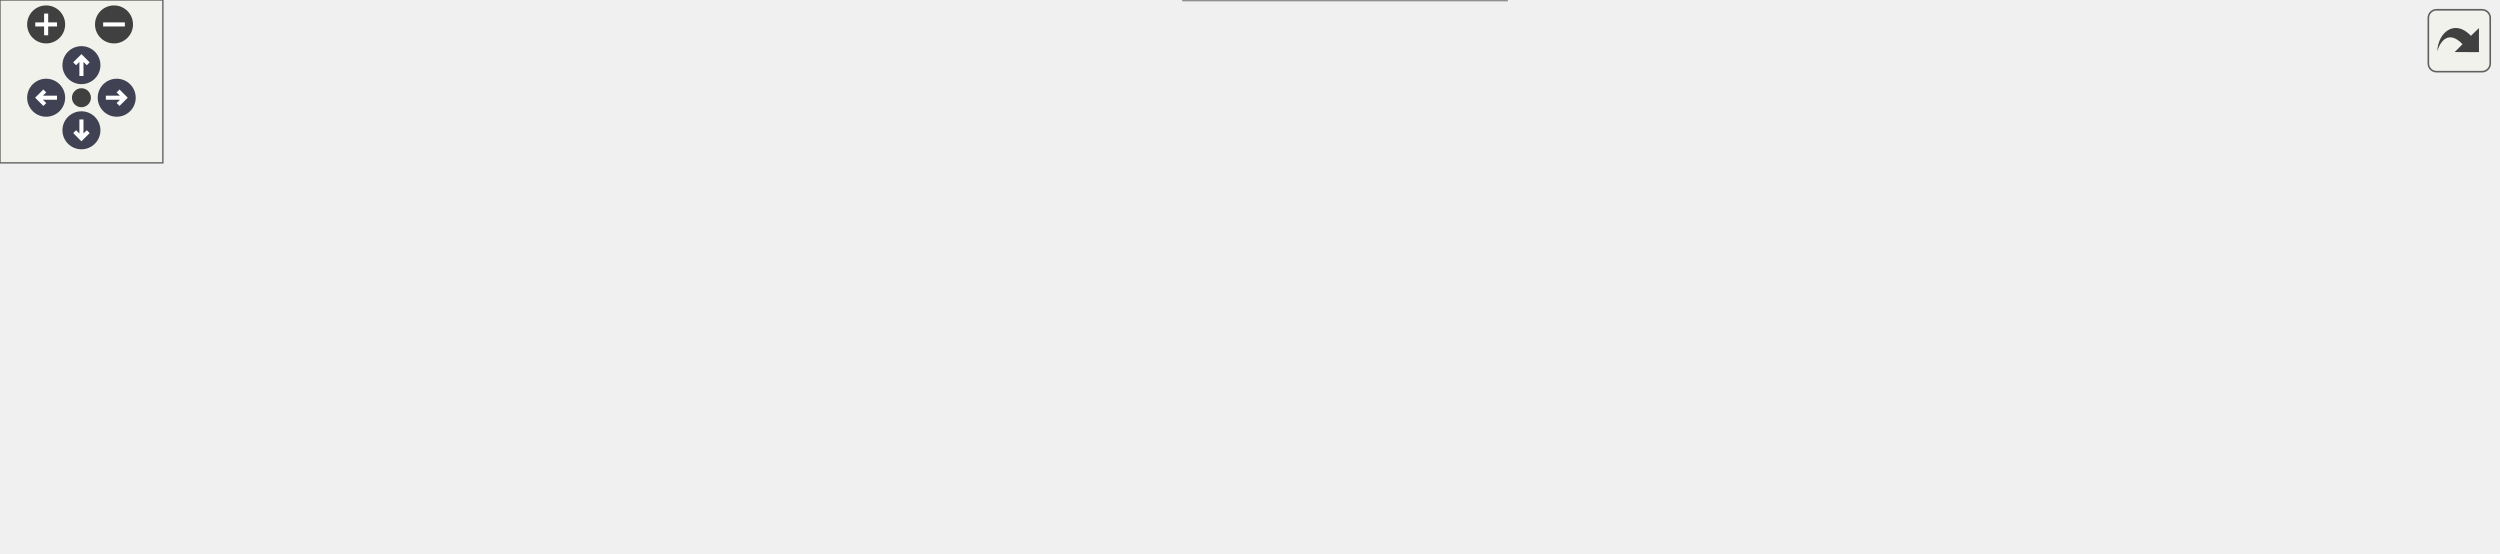
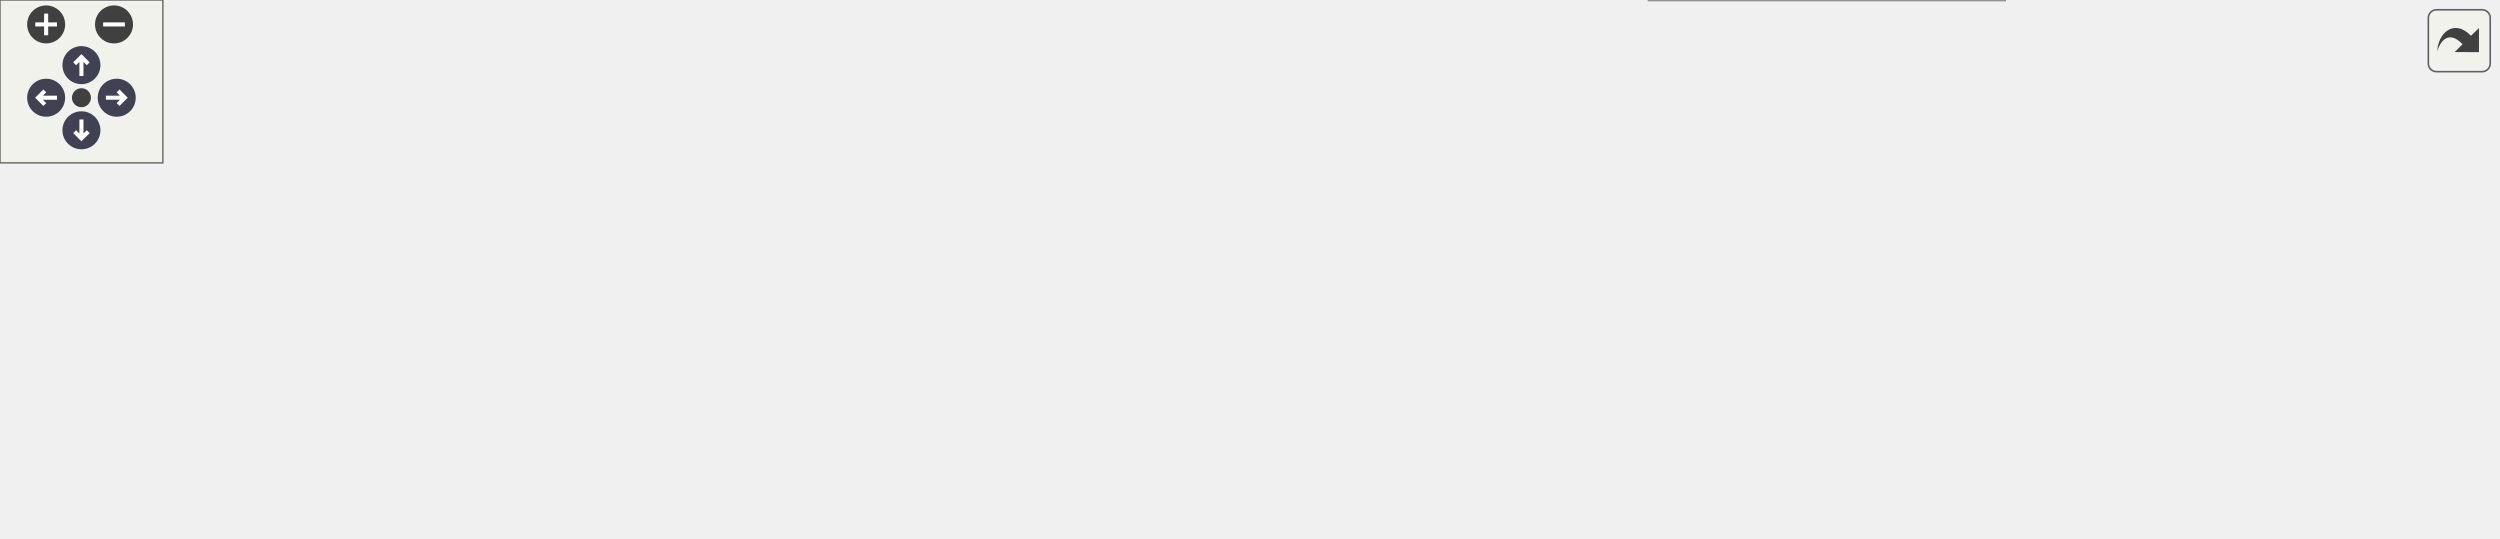
<svg xmlns="http://www.w3.org/2000/svg" xmlns:xlink="http://www.w3.org/1999/xlink" id="main" version="1.1" xml:space="preserve">
  <style type="text/css">
.node, .edge {opacity: 0.7;}
.node.selected, .edge.selected {opacity: 1;}
.edge:hover path { stroke: red; }
.edge:hover polygon { stroke: red; fill: red; }
</style>
  <defs>
    <circle id="rim" cx="0" cy="0" r="7" />
    <circle id="rim2" cx="0" cy="0" r="3.5" />
    <g id="zoomPlus">
      <use xlink:href="#rim" fill="#404040">
        <set attributeName="fill" to="#808080" begin="zoomplus.mouseover" end="zoomplus.mouseout" />
      </use>
      <path d="M-4,0h8M0,-4v8" fill="none" stroke="white" stroke-width="1.5" pointer-events="none" />
    </g>
    <g id="zoomMin">
      <use xlink:href="#rim" fill="#404040">
        <set attributeName="fill" to="#808080" begin="zoomminus.mouseover" end="zoomminus.mouseout" />
      </use>
      <path d="M-4,0h8" fill="none" stroke="white" stroke-width="1.5" pointer-events="none" />
    </g>
    <g id="arrowUp" transform="translate(30 24)">
      <use xlink:href="#rim" />
      <path pointer-events="none" fill="none" stroke="white" stroke-width="1.5" d="M0,-3.0v7 M-2.5,-0.5L0,-3.0L2.5,-0.5" />
    </g>
    <g id="arrowRight" transform="rotate(90) translate(36 -43)">
      <use xlink:href="#rim" />
      <path pointer-events="none" fill="none" stroke="white" stroke-width="1.5" d="M0,-3.0v7 M-2.5,-0.5L0,-3.0L2.5,-0.5" />
    </g>
    <g id="arrowDown" transform="rotate(180) translate(-30 -48)">
      <use xlink:href="#rim" />
      <path pointer-events="none" fill="none" stroke="white" stroke-width="1.5" d="M0,-3.0v7 M-2.5,-0.5L0,-3.0L2.5,-0.5" />
    </g>
    <g id="arrowLeft" transform="rotate(270) translate(-36 17)">
      <use xlink:href="#rim" />
      <path pointer-events="none" fill="none" stroke="white" stroke-width="1.5" d="M0,-3.0v7 M-2.5,-0.5L0,-3.0L2.5,-0.5" />
    </g>
    <g id="resetDef">
      <use xlink:href="#rim2" fill="#404040">
        <set attributeName="fill" to="#808080" begin="reset.mouseover" end="reset.mouseout" />
      </use>
    </g>
  </defs>
  <svg id="graph" class="graph">
    <g id="viewport">
      <g id="Node000001" class="node">
        <g id="a_Node000001">
          <a xlink:title="This procedure conditionally calculates the appropriate pressure.">
-             <polygon fill="#999999" stroke="#666666" points="920,-83.5 785,-83.5 785,-53.5 920,-53.5 920,-83.5" />
-             <text text-anchor="start" x="793" y="-71.5" font-family="Helvetica,sans-Serif" font-size="10.00">m_variables_conversion</text>
-             <text text-anchor="middle" x="852.5" y="-60.5" font-family="Helvetica,sans-Serif" font-size="10.00">::s_compute_pressure</text>
+             <polygon fill="#999999" stroke="#666666" points="920,-78 785,-78 785,-48 920,-48 920,-78" />
+             <text text-anchor="start" x="793" y="-66" font-family="Helvetica,sans-Serif" font-size="10.00">m_variables_conversion</text>
+             <text text-anchor="middle" x="852.5" y="-55" font-family="Helvetica,sans-Serif" font-size="10.00">::s_compute_pressure</text>
          </a>
        </g>
      </g>
      <g id="Node000002" class="node">
        <g id="a_Node000002">
          <a xlink:href="namespacem__variables__conversion.html#a7d567315b057c0da0cb37f89ef298031" target="_top" xlink:title="The following procedure handles the conversion between the conservative variables and the primitive v...">
-             <polygon fill="white" stroke="#666666" points="742,-143 604,-143 604,-102 742,-102 742,-143" />
-             <text text-anchor="start" x="612" y="-131" font-family="Helvetica,sans-Serif" font-size="10.00">m_variables_conversion</text>
-             <text text-anchor="start" x="612" y="-120" font-family="Helvetica,sans-Serif" font-size="10.00">::s_convert_conservative</text>
-             <text text-anchor="middle" x="673" y="-109" font-family="Helvetica,sans-Serif" font-size="10.00">_to_primitive_variables</text>
+             <polygon fill="white" stroke="#666666" points="742,-137.5 604,-137.5 604,-96.5 742,-96.5 742,-137.5" />
+             <text text-anchor="start" x="612" y="-125.5" font-family="Helvetica,sans-Serif" font-size="10.00">m_variables_conversion</text>
+             <text text-anchor="start" x="612" y="-114.5" font-family="Helvetica,sans-Serif" font-size="10.00">::s_convert_conservative</text>
+             <text text-anchor="middle" x="673" y="-103.5" font-family="Helvetica,sans-Serif" font-size="10.00">_to_primitive_variables</text>
          </a>
        </g>
      </g>
      <g id="edge1_Node000001_Node000002" class="edge">
        <g id="a_edge1_Node000001_Node000002">
          <a xlink:title=" ">
-             <path fill="none" stroke="#63b8ff" d="M792.14,-86.56C775.87,-91.51 758.11,-96.91 741.42,-101.99" />
-             <polygon fill="#63b8ff" stroke="#63b8ff" points="793.51,-89.8 802.06,-83.54 791.47,-83.1 793.51,-89.8" />
+             <path fill="none" stroke="#63b8ff" d="M792.14,-81.06C775.87,-86.01 758.11,-91.41 741.42,-96.49" />
+             <polygon fill="#63b8ff" stroke="#63b8ff" points="793.51,-84.3 802.06,-78.04 791.47,-77.6 793.51,-84.3" />
          </a>
        </g>
      </g>
      <g id="Node000007" class="node">
        <g id="a_Node000007">
          <a xlink:href="namespacem__start__up.html#a38182f7fcc92c1c687840339a20e85cd" target="_top" xlink:title="The purpose of this procedure is to initialize the values of the internal-energy equations of each ph...">
-             <polygon fill="white" stroke="#666666" points="749,-83.5 597,-83.5 597,-53.5 749,-53.5 749,-83.5" />
-             <text text-anchor="start" x="605" y="-71.5" font-family="Helvetica,sans-Serif" font-size="10.00">m_start_up::s_initialize</text>
-             <text text-anchor="middle" x="673" y="-60.5" font-family="Helvetica,sans-Serif" font-size="10.00">_internal_energy_equations</text>
+             <polygon fill="white" stroke="#666666" points="749,-78 597,-78 597,-48 749,-48 749,-78" />
+             <text text-anchor="start" x="605" y="-66" font-family="Helvetica,sans-Serif" font-size="10.00">m_start_up::s_initialize</text>
+             <text text-anchor="middle" x="673" y="-55" font-family="Helvetica,sans-Serif" font-size="10.00">_internal_energy_equations</text>
          </a>
        </g>
      </g>
      <g id="edge6_Node000001_Node000007" class="edge">
        <g id="a_edge6_Node000001_Node000007">
          <a xlink:title=" ">
-             <path fill="none" stroke="#63b8ff" d="M774.63,-68.5C766.14,-68.5 757.49,-68.5 749.02,-68.5" />
-             <polygon fill="#63b8ff" stroke="#63b8ff" points="774.9,-72 784.9,-68.5 774.9,-65 774.9,-72" />
+             <path fill="none" stroke="#63b8ff" d="M774.63,-63C766.14,-63 757.49,-63 749.02,-63" />
+             <polygon fill="#63b8ff" stroke="#63b8ff" points="774.9,-66.5 784.9,-63 774.9,-59.5 774.9,-66.5" />
          </a>
        </g>
      </g>
      <g id="Node000009" class="node">
        <g id="a_Node000009">
          <a xlink:href="namespacem__data__output.html#a52814dea8c93b2edeaab7f76eb9a89e5" target="_top" xlink:title="This writes a formatted data file for the flow probe information.">
-             <polygon fill="white" stroke="#666666" points="738.5,-35.5 607.5,-35.5 607.5,-5.5 738.5,-5.5 738.5,-35.5" />
-             <text text-anchor="start" x="615.5" y="-23.5" font-family="Helvetica,sans-Serif" font-size="10.00">m_data_output::s_write</text>
-             <text text-anchor="middle" x="673" y="-12.5" font-family="Helvetica,sans-Serif" font-size="10.00">_probe_files</text>
+             <polygon fill="white" stroke="#666666" points="738.5,-30 607.5,-30 607.5,0 738.5,0 738.5,-30" />
+             <text text-anchor="start" x="615.5" y="-18" font-family="Helvetica,sans-Serif" font-size="10.00">m_data_output::s_write</text>
+             <text text-anchor="middle" x="673" y="-7" font-family="Helvetica,sans-Serif" font-size="10.00">_probe_files</text>
          </a>
        </g>
      </g>
      <g id="edge9_Node000001_Node000009" class="edge">
        <g id="a_edge9_Node000001_Node000009">
          <a xlink:title=" ">
-             <path fill="none" stroke="#63b8ff" d="M785.98,-50.78C767.41,-45.76 747.39,-40.35 729.48,-35.5" />
-             <polygon fill="#63b8ff" stroke="#63b8ff" points="785.26,-54.21 795.82,-53.44 787.09,-47.46 785.26,-54.21" />
+             <path fill="none" stroke="#63b8ff" d="M785.98,-45.28C767.41,-40.26 747.39,-34.85 729.48,-30" />
+             <polygon fill="#63b8ff" stroke="#63b8ff" points="785.26,-48.71 795.82,-47.94 787.09,-41.96 785.26,-48.71" />
          </a>
        </g>
      </g>
      <g id="Node000003" class="node">
        <g id="a_Node000003">
          <a xlink:href="namespacem__data__output.html#a41f6f226c6bb3ab0a1c1d1dfb9ff1b92" target="_top" xlink:title="The goal of this subroutine is to output the grid and conservative variables data files for given tim...">
-             <polygon fill="white" stroke="#666666" points="561,-134.5 430,-134.5 430,-104.5 561,-104.5 561,-134.5" />
-             <text text-anchor="start" x="438" y="-122.5" font-family="Helvetica,sans-Serif" font-size="10.00">m_data_output::s_write</text>
-             <text text-anchor="middle" x="495.5" y="-111.5" font-family="Helvetica,sans-Serif" font-size="10.00">_serial_data_files</text>
+             <polygon fill="white" stroke="#666666" points="561,-131 430,-131 430,-101 561,-101 561,-131" />
+             <text text-anchor="start" x="438" y="-119" font-family="Helvetica,sans-Serif" font-size="10.00">m_data_output::s_write</text>
+             <text text-anchor="middle" x="495.5" y="-108" font-family="Helvetica,sans-Serif" font-size="10.00">_serial_data_files</text>
          </a>
        </g>
      </g>
      <g id="edge2_Node000002_Node000003" class="edge">
        <g id="a_edge2_Node000002_Node000003">
          <a xlink:title=" ">
-             <path fill="none" stroke="#63b8ff" d="M593.57,-121.16C582.72,-120.97 571.68,-120.79 561.11,-120.6" />
-             <polygon fill="#63b8ff" stroke="#63b8ff" points="593.84,-124.66 603.9,-121.34 593.96,-117.67 593.84,-124.66" />
+             <path fill="none" stroke="#63b8ff" d="M593.57,-116.55C582.72,-116.49 571.68,-116.43 561.11,-116.37" />
+             <polygon fill="#63b8ff" stroke="#63b8ff" points="593.88,-120.05 603.9,-116.61 593.92,-113.05 593.88,-120.05" />
          </a>
        </g>
      </g>
      <g id="Node000004" class="node">
        <g id="a_Node000004">
          <a xlink:href="namespacem__data__output.html#acbfda5552d101aa75a809185c6c3edfe" target="_top" xlink:title="Write data files. Dispatch subroutine that replaces procedure pointer.">
-             <polygon fill="white" stroke="#666666" points="394,-129.5 263,-129.5 263,-99.5 394,-99.5 394,-129.5" />
-             <text text-anchor="start" x="271" y="-117.5" font-family="Helvetica,sans-Serif" font-size="10.00">m_data_output::s_write</text>
-             <text text-anchor="middle" x="328.5" y="-106.5" font-family="Helvetica,sans-Serif" font-size="10.00">_data_files</text>
+             <polygon fill="white" stroke="#666666" points="394,-131 263,-131 263,-101 394,-101 394,-131" />
+             <text text-anchor="start" x="271" y="-119" font-family="Helvetica,sans-Serif" font-size="10.00">m_data_output::s_write</text>
+             <text text-anchor="middle" x="328.5" y="-108" font-family="Helvetica,sans-Serif" font-size="10.00">_data_files</text>
          </a>
        </g>
      </g>
      <g id="edge3_Node000003_Node000004" class="edge">
        <g id="a_edge3_Node000003_Node000004">
          <a xlink:title=" ">
-             <path fill="none" stroke="#63b8ff" d="M419.76,-117.24C411.18,-116.98 402.48,-116.71 394.05,-116.46" />
-             <polygon fill="#63b8ff" stroke="#63b8ff" points="419.66,-120.73 429.76,-117.54 419.87,-113.74 419.66,-120.73" />
+             <path fill="none" stroke="#63b8ff" d="M419.76,-116C411.18,-116 402.48,-116 394.05,-116" />
+             <polygon fill="#63b8ff" stroke="#63b8ff" points="419.76,-119.5 429.76,-116 419.76,-112.5 419.76,-119.5" />
          </a>
        </g>
      </g>
      <g id="Node000005" class="node">
        <g id="a_Node000005">
          <a xlink:href="namespacem__start__up.html#a47ade6ffcd98aafcccf10910f626142d" target="_top" xlink:title=" ">
-             <polygon fill="white" stroke="#666666" points="227,-123 89,-123 89,-104 227,-104 227,-123" />
-             <text text-anchor="middle" x="158" y="-111" font-family="Helvetica,sans-Serif" font-size="10.00">m_start_up::s_save_data</text>
+             <polygon fill="white" stroke="#666666" points="227,-121.5 89,-121.5 89,-102.5 227,-102.5 227,-121.5" />
+             <text text-anchor="middle" x="158" y="-109.5" font-family="Helvetica,sans-Serif" font-size="10.00">m_start_up::s_save_data</text>
          </a>
        </g>
      </g>
      <g id="edge4_Node000004_Node000005" class="edge">
        <g id="a_edge4_Node000004_Node000005">
          <a xlink:title=" ">
-             <path fill="none" stroke="#63b8ff" d="M252.58,-114.06C244.11,-114.01 235.51,-113.95 227.13,-113.9" />
-             <polygon fill="#63b8ff" stroke="#63b8ff" points="252.81,-117.56 262.84,-114.12 252.86,-110.56 252.81,-117.56" />
+             <path fill="none" stroke="#63b8ff" d="M252.58,-114.22C244.11,-114.02 235.51,-113.82 227.13,-113.62" />
+             <polygon fill="#63b8ff" stroke="#63b8ff" points="252.76,-117.73 262.84,-114.46 252.92,-110.73 252.76,-117.73" />
          </a>
        </g>
      </g>
      <g id="Node000006" class="node">
        <g id="a_Node000006">
          <a xlink:href="p__main_8fpp_8f90.html#aeec10ee8e2940c953967da3e374e1579" target="_top" xlink:title="Quasi-conservative, shock- and interface- capturing finite-volume scheme for the multicomponent Navie...">
-             <polygon fill="white" stroke="#666666" points="53,-79 0,-79 0,-60 53,-60 53,-79" />
-             <text text-anchor="middle" x="26.5" y="-67" font-family="Helvetica,sans-Serif" font-size="10.00">p_main</text>
+             <polygon fill="white" stroke="#666666" points="53,-100.5 0,-100.5 0,-81.5 53,-81.5 53,-100.5" />
+             <text text-anchor="middle" x="26.5" y="-88.5" font-family="Helvetica,sans-Serif" font-size="10.00">p_main</text>
          </a>
        </g>
      </g>
      <g id="edge5_Node000005_Node000006" class="edge">
        <g id="a_edge5_Node000005_Node000006">
          <a xlink:title=" ">
-             <path fill="none" stroke="#63b8ff" d="M112.97,-101.15C104.96,-98.73 96.7,-96.13 89,-93.5 76.2,-89.13 62.13,-83.69 50.69,-79.09" />
-             <polygon fill="#63b8ff" stroke="#63b8ff" points="111.99,-104.51 122.57,-104 113.98,-97.8 111.99,-104.51" />
+             <path fill="none" stroke="#63b8ff" d="M88.29,-100.86C75.8,-98.83 63.51,-96.84 53.28,-95.18" />
+             <polygon fill="#63b8ff" stroke="#63b8ff" points="87.88,-104.34 98.31,-102.48 89,-97.43 87.88,-104.34" />
          </a>
        </g>
      </g>
      <g id="Node000008" class="node">
        <g id="a_Node000008">
          <a xlink:href="namespacem__start__up.html#a1fb7a3f9d412acd2a9cbcfe8b45006dd" target="_top" xlink:title=" ">
-             <polygon fill="white" stroke="#666666" points="223,-84.5 93,-84.5 93,-54.5 223,-54.5 223,-84.5" />
-             <text text-anchor="start" x="101" y="-72.5" font-family="Helvetica,sans-Serif" font-size="10.00">m_start_up::s_initialize</text>
-             <text text-anchor="middle" x="158" y="-61.5" font-family="Helvetica,sans-Serif" font-size="10.00">_modules</text>
+             <polygon fill="white" stroke="#666666" points="393.5,-82 263.5,-82 263.5,-52 393.5,-52 393.5,-82" />
+             <text text-anchor="start" x="271.5" y="-70" font-family="Helvetica,sans-Serif" font-size="10.00">m_start_up::s_initialize</text>
+             <text text-anchor="middle" x="328.5" y="-59" font-family="Helvetica,sans-Serif" font-size="10.00">_modules</text>
          </a>
        </g>
      </g>
      <g id="edge7_Node000007_Node000008" class="edge">
        <g id="a_edge7_Node000007_Node000008">
          <a xlink:title=" ">
-             <path fill="none" stroke="#63b8ff" d="M586.56,-68.67C484.27,-68.87 315.3,-69.2 223.39,-69.37" />
-             <polygon fill="#63b8ff" stroke="#63b8ff" points="586.86,-72.17 596.86,-68.65 586.85,-65.17 586.86,-72.17" />
+             <path fill="none" stroke="#63b8ff" d="M586.65,-64C526.8,-64.7 448.06,-65.62 393.56,-66.25" />
+             <polygon fill="#63b8ff" stroke="#63b8ff" points="586.88,-67.49 596.84,-63.88 586.8,-60.49 586.88,-67.49" />
          </a>
        </g>
      </g>
      <g id="edge8_Node000008_Node000006" class="edge">
        <g id="a_edge8_Node000008_Node000006">
          <a xlink:title=" ">
-             <path fill="none" stroke="#63b8ff" d="M82.52,-69.5C72.04,-69.5 61.91,-69.5 53.26,-69.5" />
-             <polygon fill="#63b8ff" stroke="#63b8ff" points="82.63,-73 92.63,-69.5 82.63,-66 82.63,-73" />
-           </a>
-         </g>
-       </g>
-       <g id="Node000010" class="node">
-         <g id="a_Node000010">
-           <a xlink:href="namespacem__derived__variables.html#a516a9808b3446b7b45029f6451d02b3f" target="_top" xlink:title="Writes coherent body information, communication files, and probes.">
-             <polygon fill="white" stroke="#666666" points="555,-41 436,-41 436,0 555,0 555,-41" />
-             <text text-anchor="start" x="444" y="-29" font-family="Helvetica,sans-Serif" font-size="10.00">m_derived_variables</text>
-             <text text-anchor="start" x="444" y="-18" font-family="Helvetica,sans-Serif" font-size="10.00">::s_compute_derived</text>
-             <text text-anchor="middle" x="495.5" y="-7" font-family="Helvetica,sans-Serif" font-size="10.00">_variables</text>
-           </a>
-         </g>
-       </g>
-       <g id="edge10_Node000009_Node000010" class="edge">
-         <g id="a_edge10_Node000009_Node000010">
-           <a xlink:title=" ">
-             <path fill="none" stroke="#63b8ff" d="M597.07,-20.5C583.1,-20.5 568.68,-20.5 555.28,-20.5" />
-             <polygon fill="#63b8ff" stroke="#63b8ff" points="597.15,-24 607.15,-20.5 597.15,-17 597.15,-24" />
-           </a>
-         </g>
-       </g>
-       <g id="Node000011" class="node">
-         <g id="a_Node000011">
-           <a xlink:href="namespacem__start__up.html#ae28835629de9baa7fd546672a0add0e5" target="_top" xlink:title=" ">
-             <polygon fill="white" stroke="#666666" points="392,-37.5 265,-37.5 265,-7.5 392,-7.5 392,-37.5" />
-             <text text-anchor="start" x="273" y="-25.5" font-family="Helvetica,sans-Serif" font-size="10.00">m_start_up::s_perform</text>
-             <text text-anchor="middle" x="328.5" y="-14.5" font-family="Helvetica,sans-Serif" font-size="10.00">_time_step</text>
-           </a>
-         </g>
-       </g>
-       <g id="edge11_Node000010_Node000011" class="edge">
-         <g id="a_edge11_Node000010_Node000011">
-           <a xlink:title=" ">
-             <path fill="none" stroke="#63b8ff" d="M425.75,-21.33C414.61,-21.47 403.13,-21.61 392.14,-21.74" />
-             <polygon fill="#63b8ff" stroke="#63b8ff" points="425.91,-24.83 435.86,-21.21 425.82,-17.83 425.91,-24.83" />
-           </a>
-         </g>
-       </g>
-       <g id="edge12_Node000011_Node000006" class="edge">
-         <g id="a_edge12_Node000011_Node000006">
-           <a xlink:title=" ">
-             <path fill="none" stroke="#63b8ff" d="M254.73,-24.32C207.05,-26.78 143.66,-32.46 89,-45.5 74.84,-48.88 59.59,-54.81 47.82,-59.93" />
-             <polygon fill="#63b8ff" stroke="#63b8ff" points="255.14,-27.81 264.96,-23.83 254.8,-20.81 255.14,-27.81" />
+             <path fill="none" stroke="#63b8ff" d="M252.91,-72.97C187.68,-78.19 96.75,-85.46 53,-88.96" />
+             <polygon fill="#63b8ff" stroke="#63b8ff" points="253.45,-76.43 263.14,-72.15 252.9,-69.46 253.45,-76.43" />
          </a>
        </g>
      </g>
    </g>
  </svg>
  <g id="navigator" transform="translate(0 0)" fill="#404254">
    <rect fill="#f2f5e9" fill-opacity="0.5" stroke="#606060" stroke-width=".5" x="0" y="0" width="60" height="60" />
    <use id="zoomplus" xlink:href="#zoomPlus" x="17" y="9" />
    <use id="zoomminus" xlink:href="#zoomMin" x="42" y="9" />
    <use id="reset" xlink:href="#resetDef" x="30" y="36" />
    <use id="arrowup" xlink:href="#arrowUp" x="0" y="0" />
    <use id="arrowright" xlink:href="#arrowRight" x="0" y="0" />
    <use id="arrowdown" xlink:href="#arrowDown" x="0" y="0" />
    <use id="arrowleft" xlink:href="#arrowLeft" x="0" y="0" />
  </g>
  <svg viewBox="0 0 15 15" width="100%" height="30px" preserveAspectRatio="xMaxYMin meet">
    <g id="arrow_out" transform="scale(0.3 0.3)">
      <a xlink:href="namespacem__variables__conversion_a58c19a9ba2767016cd7c916cd52b8d0e_icgraph_org.svg" target="_base">
        <rect id="button" ry="5" rx="5" y="6" x="6" height="38" width="38" fill="#f2f5e9" fill-opacity="0.5" stroke="#606060" stroke-width="1.0" />
        <path id="arrow" d="M 11.5,31.437 C 11.94,20.098 22.043,11.323 32.159,21.979 L 37.069,17.246 C 37.069,17.246 37.088,32 37.088,32 L 22.16,31.978 C 22.16,31.978 26.998,27.14 26.998,27.14 C 18.529,18.264 13.292,25.23 11.5,31.437 z" style="fill:#404040;" />
      </a>
    </g>
  </svg>
  <style type="text/css">

[data-mouse-over-selected='false'] { opacity: 0.7; }
[data-mouse-over-selected='true']  { opacity: 1.0; }

</style>
</svg>
